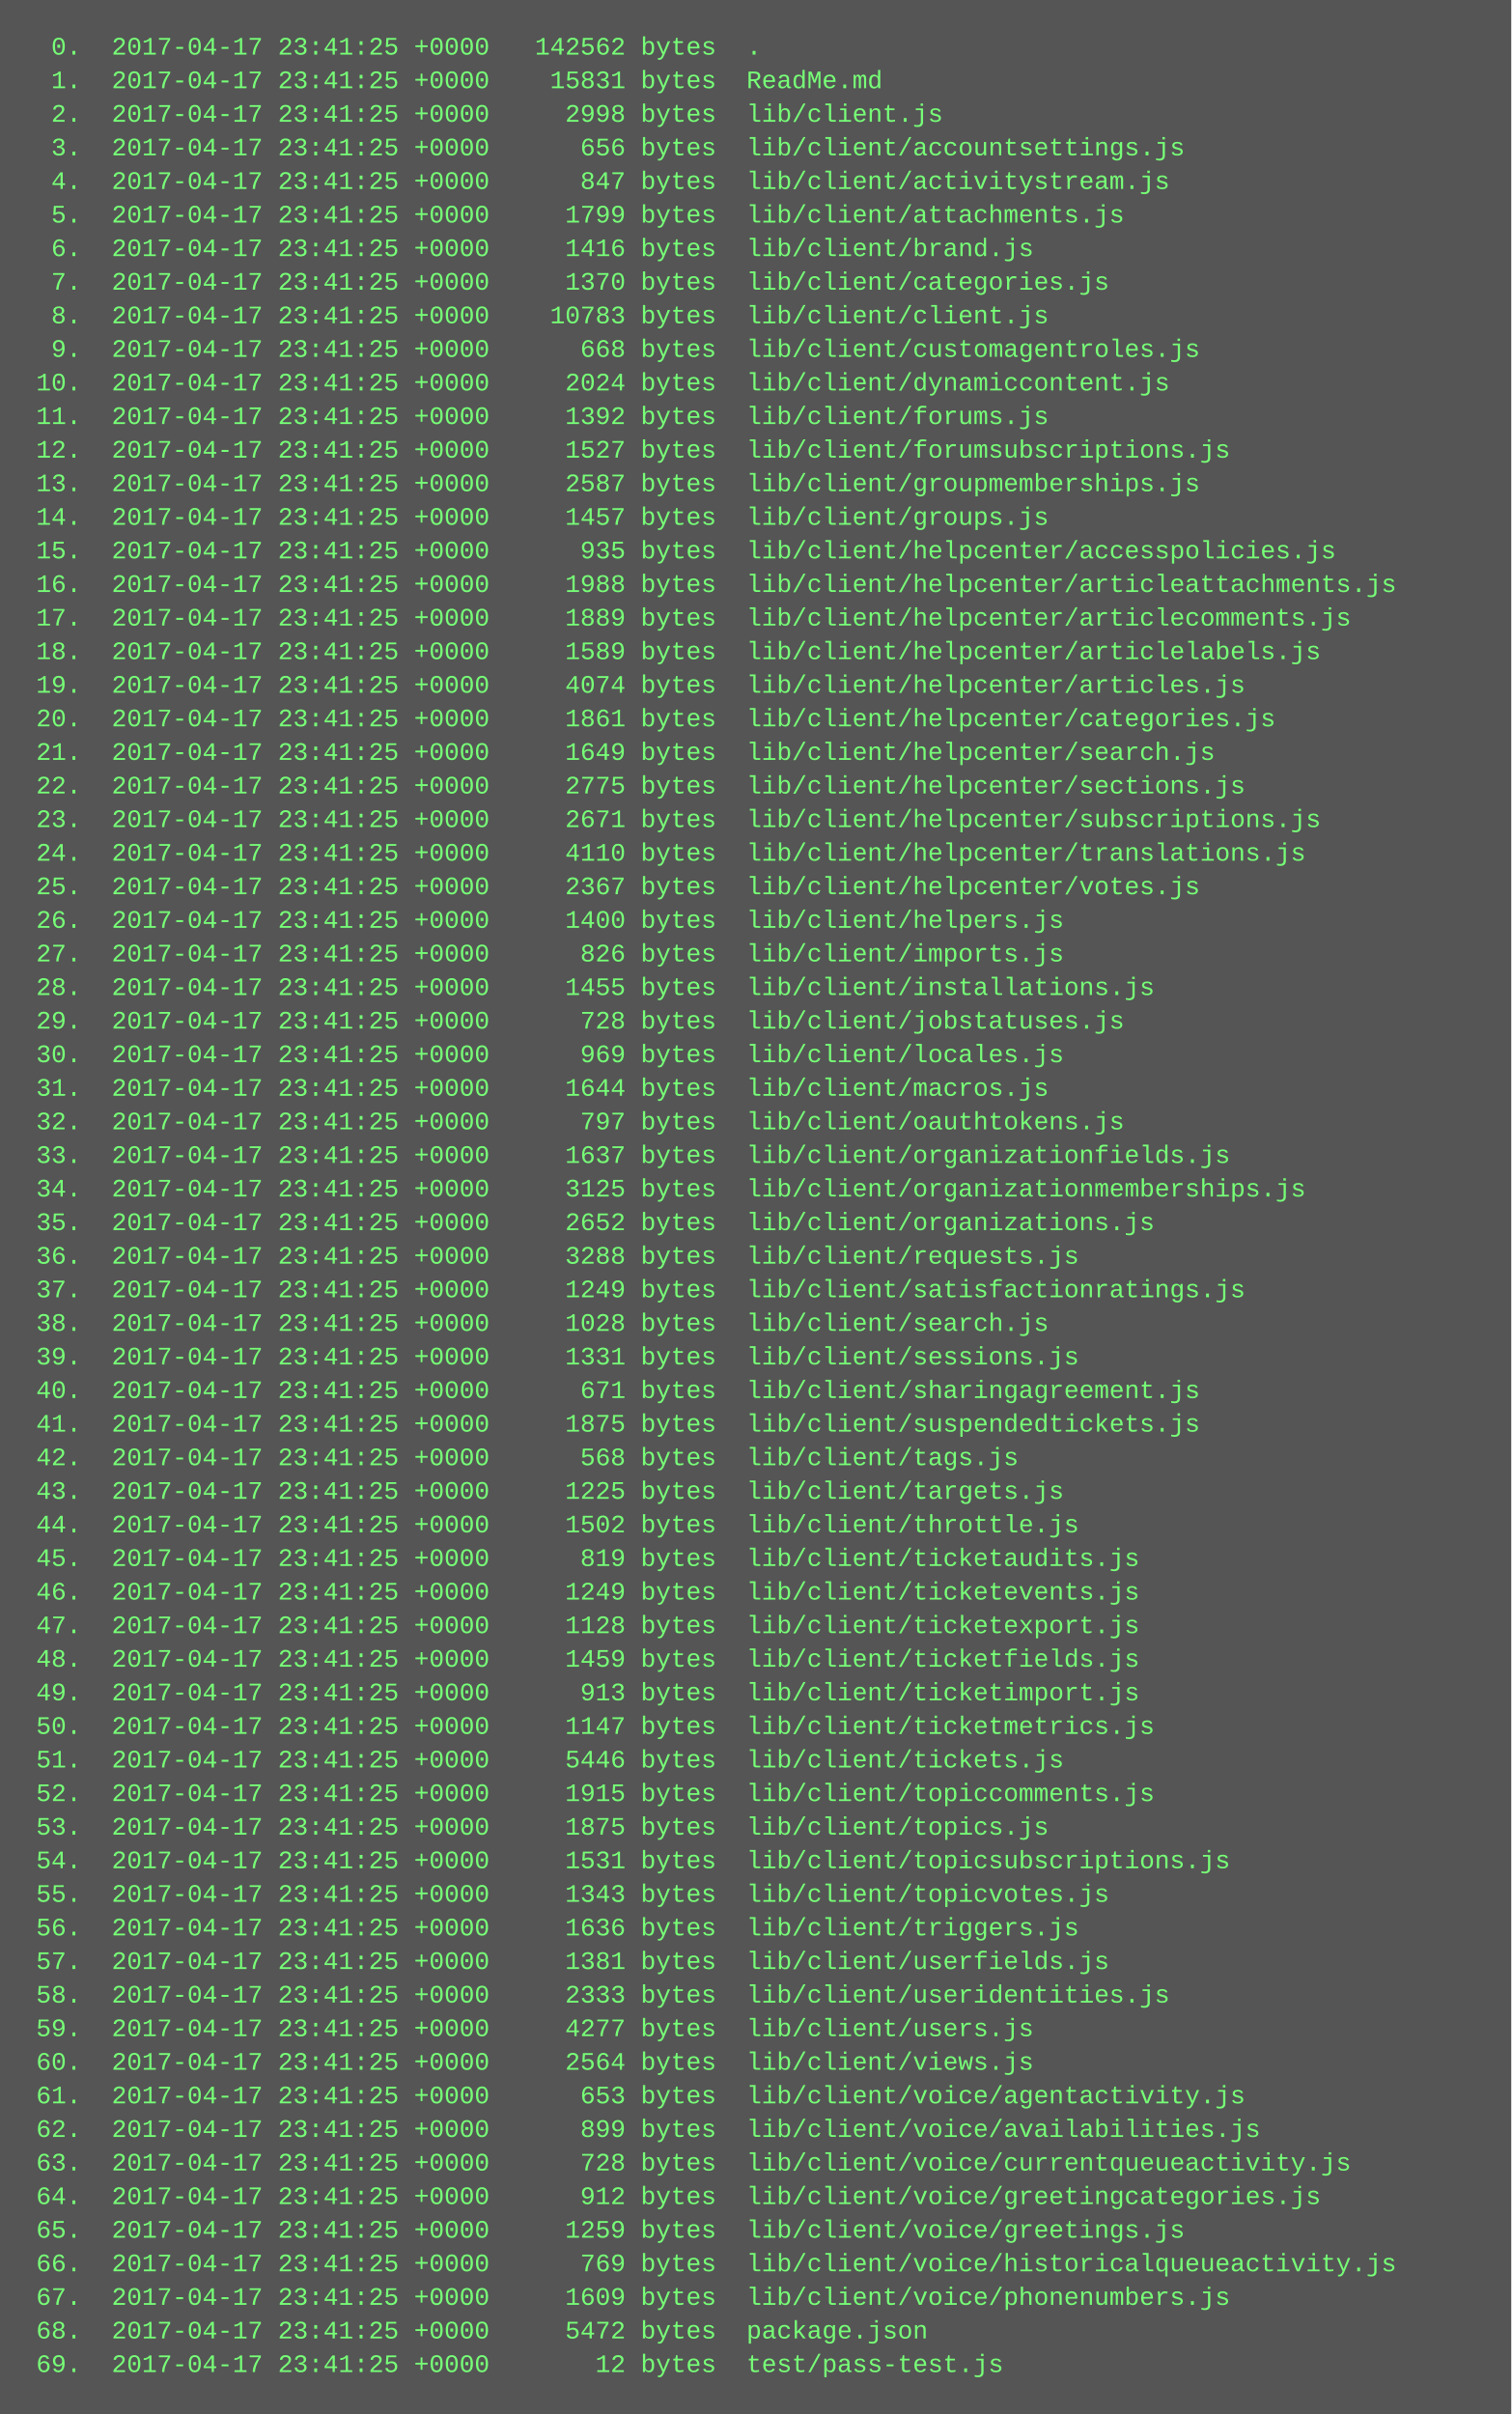
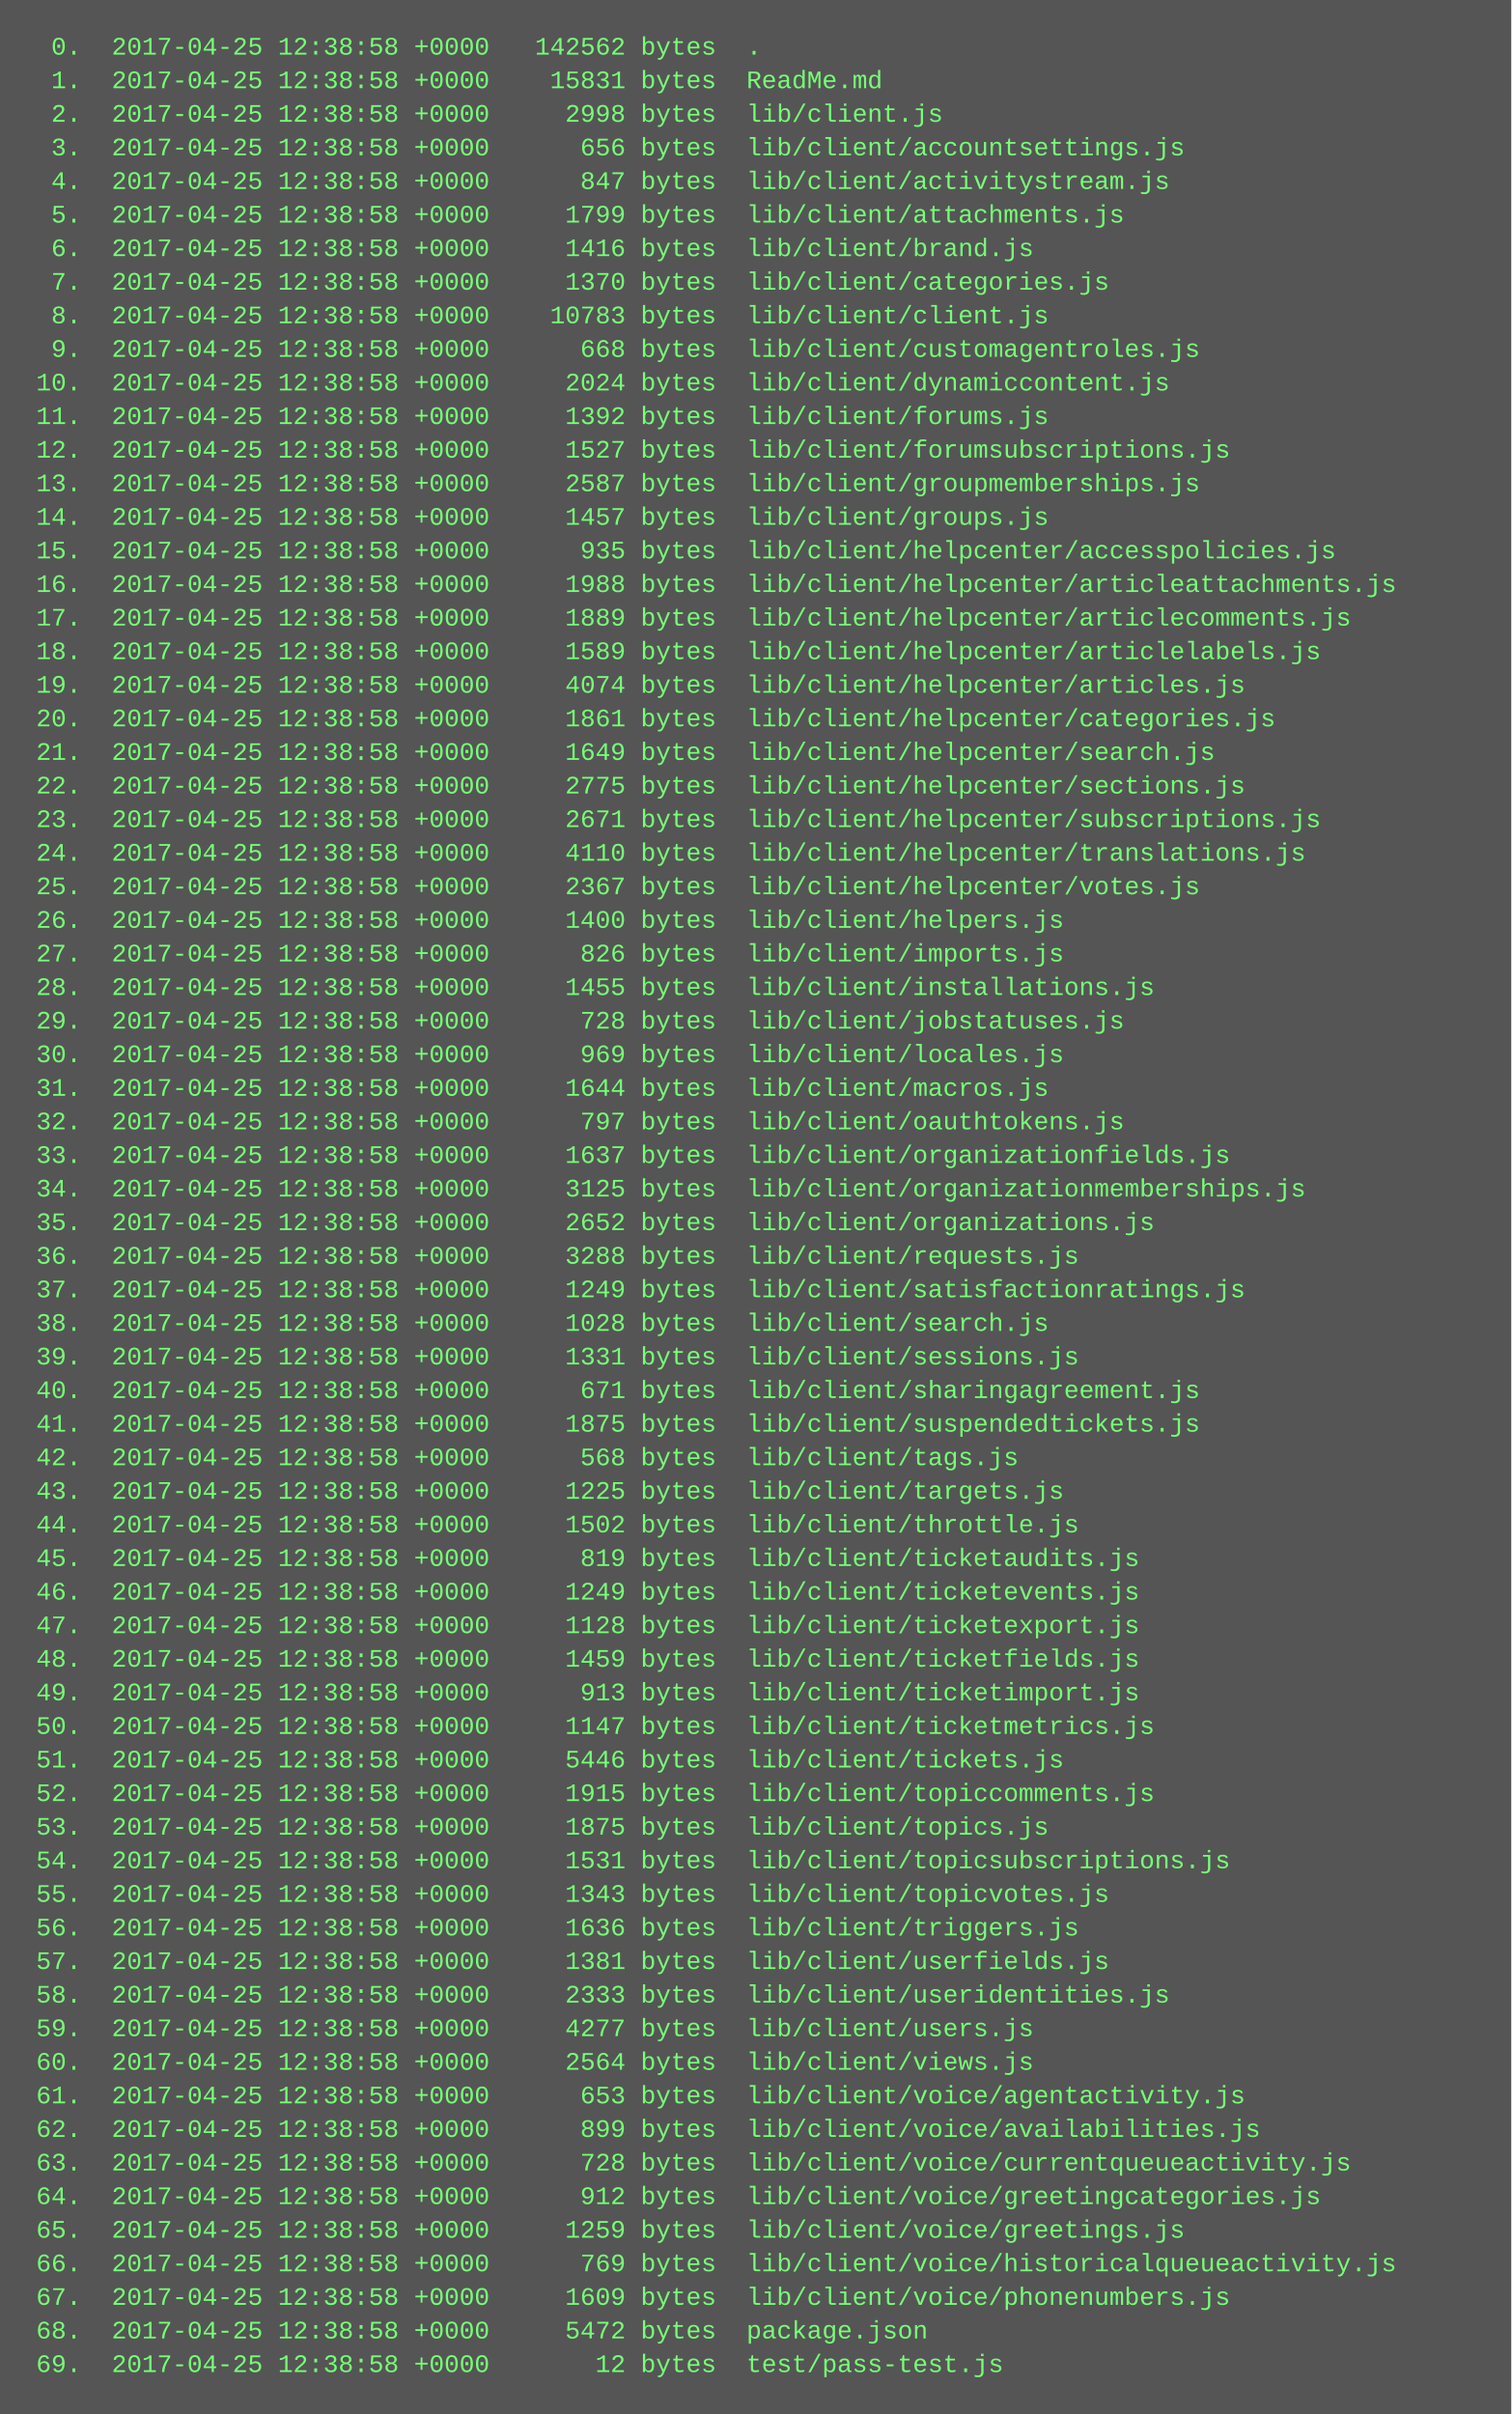
<svg xmlns="http://www.w3.org/2000/svg" height="1150" width="720">
  <rect height="1150" fill="#555" width="720" />
  <text fill="#7f7" font-family="Courier New" font-size="12" xml:space="preserve">
-     <tspan x="10" y="26">  0.  2017-04-17 23:41:25 +0000   142562 bytes  .</tspan>
-     <tspan x="10" y="42">  1.  2017-04-17 23:41:25 +0000    15831 bytes  ReadMe.md</tspan>
-     <tspan x="10" y="58">  2.  2017-04-17 23:41:25 +0000     2998 bytes  lib/client.js</tspan>
-     <tspan x="10" y="74">  3.  2017-04-17 23:41:25 +0000      656 bytes  lib/client/accountsettings.js</tspan>
-     <tspan x="10" y="90">  4.  2017-04-17 23:41:25 +0000      847 bytes  lib/client/activitystream.js</tspan>
-     <tspan x="10" y="106">  5.  2017-04-17 23:41:25 +0000     1799 bytes  lib/client/attachments.js</tspan>
-     <tspan x="10" y="122">  6.  2017-04-17 23:41:25 +0000     1416 bytes  lib/client/brand.js</tspan>
-     <tspan x="10" y="138">  7.  2017-04-17 23:41:25 +0000     1370 bytes  lib/client/categories.js</tspan>
-     <tspan x="10" y="154">  8.  2017-04-17 23:41:25 +0000    10783 bytes  lib/client/client.js</tspan>
-     <tspan x="10" y="170">  9.  2017-04-17 23:41:25 +0000      668 bytes  lib/client/customagentroles.js</tspan>
-     <tspan x="10" y="186"> 10.  2017-04-17 23:41:25 +0000     2024 bytes  lib/client/dynamiccontent.js</tspan>
-     <tspan x="10" y="202"> 11.  2017-04-17 23:41:25 +0000     1392 bytes  lib/client/forums.js</tspan>
-     <tspan x="10" y="218"> 12.  2017-04-17 23:41:25 +0000     1527 bytes  lib/client/forumsubscriptions.js</tspan>
-     <tspan x="10" y="234"> 13.  2017-04-17 23:41:25 +0000     2587 bytes  lib/client/groupmemberships.js</tspan>
-     <tspan x="10" y="250"> 14.  2017-04-17 23:41:25 +0000     1457 bytes  lib/client/groups.js</tspan>
-     <tspan x="10" y="266"> 15.  2017-04-17 23:41:25 +0000      935 bytes  lib/client/helpcenter/accesspolicies.js</tspan>
-     <tspan x="10" y="282"> 16.  2017-04-17 23:41:25 +0000     1988 bytes  lib/client/helpcenter/articleattachments.js</tspan>
-     <tspan x="10" y="298"> 17.  2017-04-17 23:41:25 +0000     1889 bytes  lib/client/helpcenter/articlecomments.js</tspan>
-     <tspan x="10" y="314"> 18.  2017-04-17 23:41:25 +0000     1589 bytes  lib/client/helpcenter/articlelabels.js</tspan>
-     <tspan x="10" y="330"> 19.  2017-04-17 23:41:25 +0000     4074 bytes  lib/client/helpcenter/articles.js</tspan>
-     <tspan x="10" y="346"> 20.  2017-04-17 23:41:25 +0000     1861 bytes  lib/client/helpcenter/categories.js</tspan>
-     <tspan x="10" y="362"> 21.  2017-04-17 23:41:25 +0000     1649 bytes  lib/client/helpcenter/search.js</tspan>
-     <tspan x="10" y="378"> 22.  2017-04-17 23:41:25 +0000     2775 bytes  lib/client/helpcenter/sections.js</tspan>
-     <tspan x="10" y="394"> 23.  2017-04-17 23:41:25 +0000     2671 bytes  lib/client/helpcenter/subscriptions.js</tspan>
-     <tspan x="10" y="410"> 24.  2017-04-17 23:41:25 +0000     4110 bytes  lib/client/helpcenter/translations.js</tspan>
-     <tspan x="10" y="426"> 25.  2017-04-17 23:41:25 +0000     2367 bytes  lib/client/helpcenter/votes.js</tspan>
-     <tspan x="10" y="442"> 26.  2017-04-17 23:41:25 +0000     1400 bytes  lib/client/helpers.js</tspan>
-     <tspan x="10" y="458"> 27.  2017-04-17 23:41:25 +0000      826 bytes  lib/client/imports.js</tspan>
-     <tspan x="10" y="474"> 28.  2017-04-17 23:41:25 +0000     1455 bytes  lib/client/installations.js</tspan>
-     <tspan x="10" y="490"> 29.  2017-04-17 23:41:25 +0000      728 bytes  lib/client/jobstatuses.js</tspan>
-     <tspan x="10" y="506"> 30.  2017-04-17 23:41:25 +0000      969 bytes  lib/client/locales.js</tspan>
-     <tspan x="10" y="522"> 31.  2017-04-17 23:41:25 +0000     1644 bytes  lib/client/macros.js</tspan>
-     <tspan x="10" y="538"> 32.  2017-04-17 23:41:25 +0000      797 bytes  lib/client/oauthtokens.js</tspan>
-     <tspan x="10" y="554"> 33.  2017-04-17 23:41:25 +0000     1637 bytes  lib/client/organizationfields.js</tspan>
-     <tspan x="10" y="570"> 34.  2017-04-17 23:41:25 +0000     3125 bytes  lib/client/organizationmemberships.js</tspan>
-     <tspan x="10" y="586"> 35.  2017-04-17 23:41:25 +0000     2652 bytes  lib/client/organizations.js</tspan>
-     <tspan x="10" y="602"> 36.  2017-04-17 23:41:25 +0000     3288 bytes  lib/client/requests.js</tspan>
-     <tspan x="10" y="618"> 37.  2017-04-17 23:41:25 +0000     1249 bytes  lib/client/satisfactionratings.js</tspan>
-     <tspan x="10" y="634"> 38.  2017-04-17 23:41:25 +0000     1028 bytes  lib/client/search.js</tspan>
-     <tspan x="10" y="650"> 39.  2017-04-17 23:41:25 +0000     1331 bytes  lib/client/sessions.js</tspan>
-     <tspan x="10" y="666"> 40.  2017-04-17 23:41:25 +0000      671 bytes  lib/client/sharingagreement.js</tspan>
-     <tspan x="10" y="682"> 41.  2017-04-17 23:41:25 +0000     1875 bytes  lib/client/suspendedtickets.js</tspan>
-     <tspan x="10" y="698"> 42.  2017-04-17 23:41:25 +0000      568 bytes  lib/client/tags.js</tspan>
-     <tspan x="10" y="714"> 43.  2017-04-17 23:41:25 +0000     1225 bytes  lib/client/targets.js</tspan>
-     <tspan x="10" y="730"> 44.  2017-04-17 23:41:25 +0000     1502 bytes  lib/client/throttle.js</tspan>
-     <tspan x="10" y="746"> 45.  2017-04-17 23:41:25 +0000      819 bytes  lib/client/ticketaudits.js</tspan>
-     <tspan x="10" y="762"> 46.  2017-04-17 23:41:25 +0000     1249 bytes  lib/client/ticketevents.js</tspan>
-     <tspan x="10" y="778"> 47.  2017-04-17 23:41:25 +0000     1128 bytes  lib/client/ticketexport.js</tspan>
-     <tspan x="10" y="794"> 48.  2017-04-17 23:41:25 +0000     1459 bytes  lib/client/ticketfields.js</tspan>
-     <tspan x="10" y="810"> 49.  2017-04-17 23:41:25 +0000      913 bytes  lib/client/ticketimport.js</tspan>
-     <tspan x="10" y="826"> 50.  2017-04-17 23:41:25 +0000     1147 bytes  lib/client/ticketmetrics.js</tspan>
-     <tspan x="10" y="842"> 51.  2017-04-17 23:41:25 +0000     5446 bytes  lib/client/tickets.js</tspan>
-     <tspan x="10" y="858"> 52.  2017-04-17 23:41:25 +0000     1915 bytes  lib/client/topiccomments.js</tspan>
-     <tspan x="10" y="874"> 53.  2017-04-17 23:41:25 +0000     1875 bytes  lib/client/topics.js</tspan>
-     <tspan x="10" y="890"> 54.  2017-04-17 23:41:25 +0000     1531 bytes  lib/client/topicsubscriptions.js</tspan>
-     <tspan x="10" y="906"> 55.  2017-04-17 23:41:25 +0000     1343 bytes  lib/client/topicvotes.js</tspan>
-     <tspan x="10" y="922"> 56.  2017-04-17 23:41:25 +0000     1636 bytes  lib/client/triggers.js</tspan>
-     <tspan x="10" y="938"> 57.  2017-04-17 23:41:25 +0000     1381 bytes  lib/client/userfields.js</tspan>
-     <tspan x="10" y="954"> 58.  2017-04-17 23:41:25 +0000     2333 bytes  lib/client/useridentities.js</tspan>
-     <tspan x="10" y="970"> 59.  2017-04-17 23:41:25 +0000     4277 bytes  lib/client/users.js</tspan>
-     <tspan x="10" y="986"> 60.  2017-04-17 23:41:25 +0000     2564 bytes  lib/client/views.js</tspan>
-     <tspan x="10" y="1002"> 61.  2017-04-17 23:41:25 +0000      653 bytes  lib/client/voice/agentactivity.js</tspan>
-     <tspan x="10" y="1018"> 62.  2017-04-17 23:41:25 +0000      899 bytes  lib/client/voice/availabilities.js</tspan>
-     <tspan x="10" y="1034"> 63.  2017-04-17 23:41:25 +0000      728 bytes  lib/client/voice/currentqueueactivity.js</tspan>
-     <tspan x="10" y="1050"> 64.  2017-04-17 23:41:25 +0000      912 bytes  lib/client/voice/greetingcategories.js</tspan>
-     <tspan x="10" y="1066"> 65.  2017-04-17 23:41:25 +0000     1259 bytes  lib/client/voice/greetings.js</tspan>
-     <tspan x="10" y="1082"> 66.  2017-04-17 23:41:25 +0000      769 bytes  lib/client/voice/historicalqueueactivity.js</tspan>
-     <tspan x="10" y="1098"> 67.  2017-04-17 23:41:25 +0000     1609 bytes  lib/client/voice/phonenumbers.js</tspan>
-     <tspan x="10" y="1114"> 68.  2017-04-17 23:41:25 +0000     5472 bytes  package.json</tspan>
-     <tspan x="10" y="1130"> 69.  2017-04-17 23:41:25 +0000       12 bytes  test/pass-test.js</tspan>
+     <tspan x="10" y="26">  0.  2017-04-25 12:38:58 +0000   142562 bytes  .</tspan>
+     <tspan x="10" y="42">  1.  2017-04-25 12:38:58 +0000    15831 bytes  ReadMe.md</tspan>
+     <tspan x="10" y="58">  2.  2017-04-25 12:38:58 +0000     2998 bytes  lib/client.js</tspan>
+     <tspan x="10" y="74">  3.  2017-04-25 12:38:58 +0000      656 bytes  lib/client/accountsettings.js</tspan>
+     <tspan x="10" y="90">  4.  2017-04-25 12:38:58 +0000      847 bytes  lib/client/activitystream.js</tspan>
+     <tspan x="10" y="106">  5.  2017-04-25 12:38:58 +0000     1799 bytes  lib/client/attachments.js</tspan>
+     <tspan x="10" y="122">  6.  2017-04-25 12:38:58 +0000     1416 bytes  lib/client/brand.js</tspan>
+     <tspan x="10" y="138">  7.  2017-04-25 12:38:58 +0000     1370 bytes  lib/client/categories.js</tspan>
+     <tspan x="10" y="154">  8.  2017-04-25 12:38:58 +0000    10783 bytes  lib/client/client.js</tspan>
+     <tspan x="10" y="170">  9.  2017-04-25 12:38:58 +0000      668 bytes  lib/client/customagentroles.js</tspan>
+     <tspan x="10" y="186"> 10.  2017-04-25 12:38:58 +0000     2024 bytes  lib/client/dynamiccontent.js</tspan>
+     <tspan x="10" y="202"> 11.  2017-04-25 12:38:58 +0000     1392 bytes  lib/client/forums.js</tspan>
+     <tspan x="10" y="218"> 12.  2017-04-25 12:38:58 +0000     1527 bytes  lib/client/forumsubscriptions.js</tspan>
+     <tspan x="10" y="234"> 13.  2017-04-25 12:38:58 +0000     2587 bytes  lib/client/groupmemberships.js</tspan>
+     <tspan x="10" y="250"> 14.  2017-04-25 12:38:58 +0000     1457 bytes  lib/client/groups.js</tspan>
+     <tspan x="10" y="266"> 15.  2017-04-25 12:38:58 +0000      935 bytes  lib/client/helpcenter/accesspolicies.js</tspan>
+     <tspan x="10" y="282"> 16.  2017-04-25 12:38:58 +0000     1988 bytes  lib/client/helpcenter/articleattachments.js</tspan>
+     <tspan x="10" y="298"> 17.  2017-04-25 12:38:58 +0000     1889 bytes  lib/client/helpcenter/articlecomments.js</tspan>
+     <tspan x="10" y="314"> 18.  2017-04-25 12:38:58 +0000     1589 bytes  lib/client/helpcenter/articlelabels.js</tspan>
+     <tspan x="10" y="330"> 19.  2017-04-25 12:38:58 +0000     4074 bytes  lib/client/helpcenter/articles.js</tspan>
+     <tspan x="10" y="346"> 20.  2017-04-25 12:38:58 +0000     1861 bytes  lib/client/helpcenter/categories.js</tspan>
+     <tspan x="10" y="362"> 21.  2017-04-25 12:38:58 +0000     1649 bytes  lib/client/helpcenter/search.js</tspan>
+     <tspan x="10" y="378"> 22.  2017-04-25 12:38:58 +0000     2775 bytes  lib/client/helpcenter/sections.js</tspan>
+     <tspan x="10" y="394"> 23.  2017-04-25 12:38:58 +0000     2671 bytes  lib/client/helpcenter/subscriptions.js</tspan>
+     <tspan x="10" y="410"> 24.  2017-04-25 12:38:58 +0000     4110 bytes  lib/client/helpcenter/translations.js</tspan>
+     <tspan x="10" y="426"> 25.  2017-04-25 12:38:58 +0000     2367 bytes  lib/client/helpcenter/votes.js</tspan>
+     <tspan x="10" y="442"> 26.  2017-04-25 12:38:58 +0000     1400 bytes  lib/client/helpers.js</tspan>
+     <tspan x="10" y="458"> 27.  2017-04-25 12:38:58 +0000      826 bytes  lib/client/imports.js</tspan>
+     <tspan x="10" y="474"> 28.  2017-04-25 12:38:58 +0000     1455 bytes  lib/client/installations.js</tspan>
+     <tspan x="10" y="490"> 29.  2017-04-25 12:38:58 +0000      728 bytes  lib/client/jobstatuses.js</tspan>
+     <tspan x="10" y="506"> 30.  2017-04-25 12:38:58 +0000      969 bytes  lib/client/locales.js</tspan>
+     <tspan x="10" y="522"> 31.  2017-04-25 12:38:58 +0000     1644 bytes  lib/client/macros.js</tspan>
+     <tspan x="10" y="538"> 32.  2017-04-25 12:38:58 +0000      797 bytes  lib/client/oauthtokens.js</tspan>
+     <tspan x="10" y="554"> 33.  2017-04-25 12:38:58 +0000     1637 bytes  lib/client/organizationfields.js</tspan>
+     <tspan x="10" y="570"> 34.  2017-04-25 12:38:58 +0000     3125 bytes  lib/client/organizationmemberships.js</tspan>
+     <tspan x="10" y="586"> 35.  2017-04-25 12:38:58 +0000     2652 bytes  lib/client/organizations.js</tspan>
+     <tspan x="10" y="602"> 36.  2017-04-25 12:38:58 +0000     3288 bytes  lib/client/requests.js</tspan>
+     <tspan x="10" y="618"> 37.  2017-04-25 12:38:58 +0000     1249 bytes  lib/client/satisfactionratings.js</tspan>
+     <tspan x="10" y="634"> 38.  2017-04-25 12:38:58 +0000     1028 bytes  lib/client/search.js</tspan>
+     <tspan x="10" y="650"> 39.  2017-04-25 12:38:58 +0000     1331 bytes  lib/client/sessions.js</tspan>
+     <tspan x="10" y="666"> 40.  2017-04-25 12:38:58 +0000      671 bytes  lib/client/sharingagreement.js</tspan>
+     <tspan x="10" y="682"> 41.  2017-04-25 12:38:58 +0000     1875 bytes  lib/client/suspendedtickets.js</tspan>
+     <tspan x="10" y="698"> 42.  2017-04-25 12:38:58 +0000      568 bytes  lib/client/tags.js</tspan>
+     <tspan x="10" y="714"> 43.  2017-04-25 12:38:58 +0000     1225 bytes  lib/client/targets.js</tspan>
+     <tspan x="10" y="730"> 44.  2017-04-25 12:38:58 +0000     1502 bytes  lib/client/throttle.js</tspan>
+     <tspan x="10" y="746"> 45.  2017-04-25 12:38:58 +0000      819 bytes  lib/client/ticketaudits.js</tspan>
+     <tspan x="10" y="762"> 46.  2017-04-25 12:38:58 +0000     1249 bytes  lib/client/ticketevents.js</tspan>
+     <tspan x="10" y="778"> 47.  2017-04-25 12:38:58 +0000     1128 bytes  lib/client/ticketexport.js</tspan>
+     <tspan x="10" y="794"> 48.  2017-04-25 12:38:58 +0000     1459 bytes  lib/client/ticketfields.js</tspan>
+     <tspan x="10" y="810"> 49.  2017-04-25 12:38:58 +0000      913 bytes  lib/client/ticketimport.js</tspan>
+     <tspan x="10" y="826"> 50.  2017-04-25 12:38:58 +0000     1147 bytes  lib/client/ticketmetrics.js</tspan>
+     <tspan x="10" y="842"> 51.  2017-04-25 12:38:58 +0000     5446 bytes  lib/client/tickets.js</tspan>
+     <tspan x="10" y="858"> 52.  2017-04-25 12:38:58 +0000     1915 bytes  lib/client/topiccomments.js</tspan>
+     <tspan x="10" y="874"> 53.  2017-04-25 12:38:58 +0000     1875 bytes  lib/client/topics.js</tspan>
+     <tspan x="10" y="890"> 54.  2017-04-25 12:38:58 +0000     1531 bytes  lib/client/topicsubscriptions.js</tspan>
+     <tspan x="10" y="906"> 55.  2017-04-25 12:38:58 +0000     1343 bytes  lib/client/topicvotes.js</tspan>
+     <tspan x="10" y="922"> 56.  2017-04-25 12:38:58 +0000     1636 bytes  lib/client/triggers.js</tspan>
+     <tspan x="10" y="938"> 57.  2017-04-25 12:38:58 +0000     1381 bytes  lib/client/userfields.js</tspan>
+     <tspan x="10" y="954"> 58.  2017-04-25 12:38:58 +0000     2333 bytes  lib/client/useridentities.js</tspan>
+     <tspan x="10" y="970"> 59.  2017-04-25 12:38:58 +0000     4277 bytes  lib/client/users.js</tspan>
+     <tspan x="10" y="986"> 60.  2017-04-25 12:38:58 +0000     2564 bytes  lib/client/views.js</tspan>
+     <tspan x="10" y="1002"> 61.  2017-04-25 12:38:58 +0000      653 bytes  lib/client/voice/agentactivity.js</tspan>
+     <tspan x="10" y="1018"> 62.  2017-04-25 12:38:58 +0000      899 bytes  lib/client/voice/availabilities.js</tspan>
+     <tspan x="10" y="1034"> 63.  2017-04-25 12:38:58 +0000      728 bytes  lib/client/voice/currentqueueactivity.js</tspan>
+     <tspan x="10" y="1050"> 64.  2017-04-25 12:38:58 +0000      912 bytes  lib/client/voice/greetingcategories.js</tspan>
+     <tspan x="10" y="1066"> 65.  2017-04-25 12:38:58 +0000     1259 bytes  lib/client/voice/greetings.js</tspan>
+     <tspan x="10" y="1082"> 66.  2017-04-25 12:38:58 +0000      769 bytes  lib/client/voice/historicalqueueactivity.js</tspan>
+     <tspan x="10" y="1098"> 67.  2017-04-25 12:38:58 +0000     1609 bytes  lib/client/voice/phonenumbers.js</tspan>
+     <tspan x="10" y="1114"> 68.  2017-04-25 12:38:58 +0000     5472 bytes  package.json</tspan>
+     <tspan x="10" y="1130"> 69.  2017-04-25 12:38:58 +0000       12 bytes  test/pass-test.js</tspan>
  </text>
</svg>
